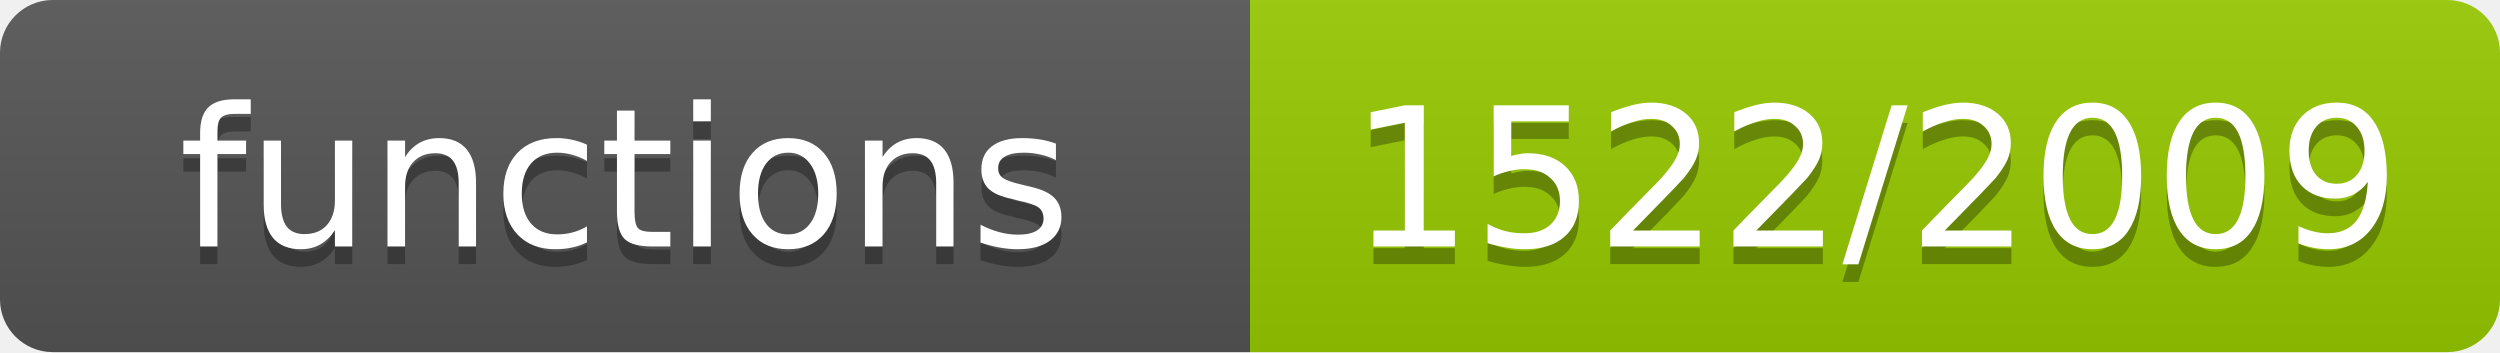
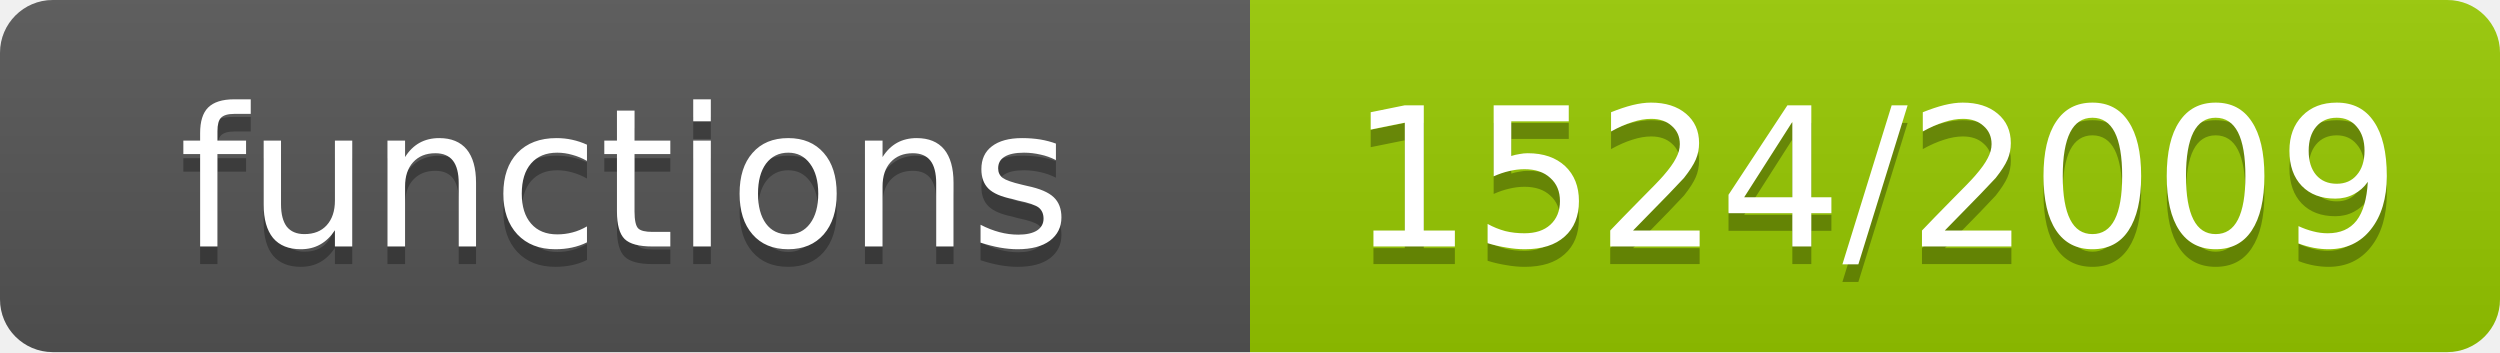
- <svg xmlns="http://www.w3.org/2000/svg" width="142" height="20" role="img" aria-label="functions: 1522/2009">
+ <svg xmlns="http://www.w3.org/2000/svg" width="142" height="20" role="img" aria-label="functions: 1524/2009">
  <linearGradient id="s" x2="0" y2="100%">
    <stop offset="0" stop-color="#bbb" stop-opacity=".1" />
    <stop offset="1" stop-opacity=".1" />
  </linearGradient>
  <clipPath id="r">
    <rect width="142" height="20" rx="3" fill="#fff" />
  </clipPath>
  <g clip-path="url(#r)">
    <rect width="71" height="20" fill="#555" />
    <rect x="71" width="71" height="20" fill="#97ca00" />
    <rect width="142" height="20" fill="url(#s)" />
  </g>
  <g fill="#fff" text-anchor="middle" font-family="Verdana,Geneva,DejaVu Sans,sans-serif" font-size="11">
    <text x="35.5" y="15" fill="#010101" fill-opacity=".3">functions</text>
    <text x="35.5" y="14">functions</text>
-     <text x="106.5" y="15" fill="#010101" fill-opacity=".3">1522/2009</text>
-     <text x="106.5" y="14">1522/2009</text>
+     <text x="106.5" y="15" fill="#010101" fill-opacity=".3">1524/2009</text>
+     <text x="106.5" y="14">1524/2009</text>
  </g>
</svg>
